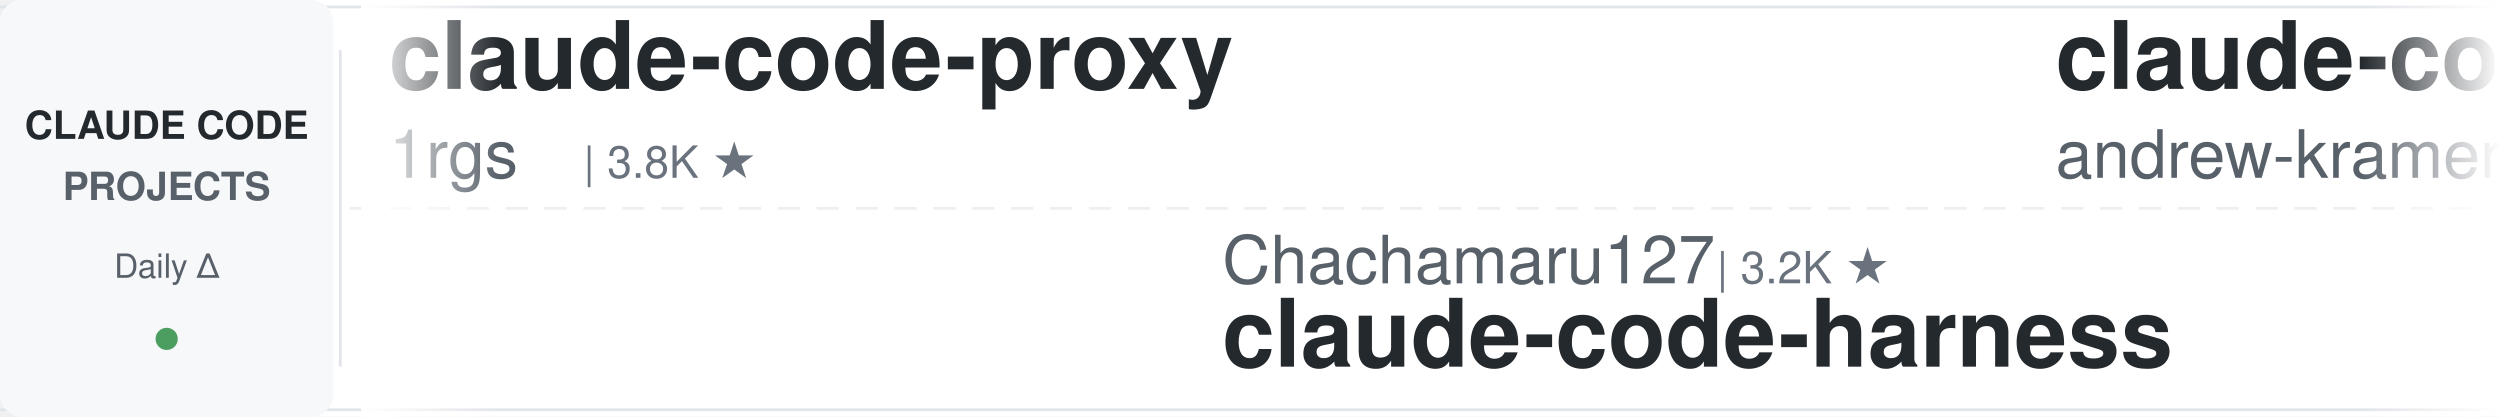
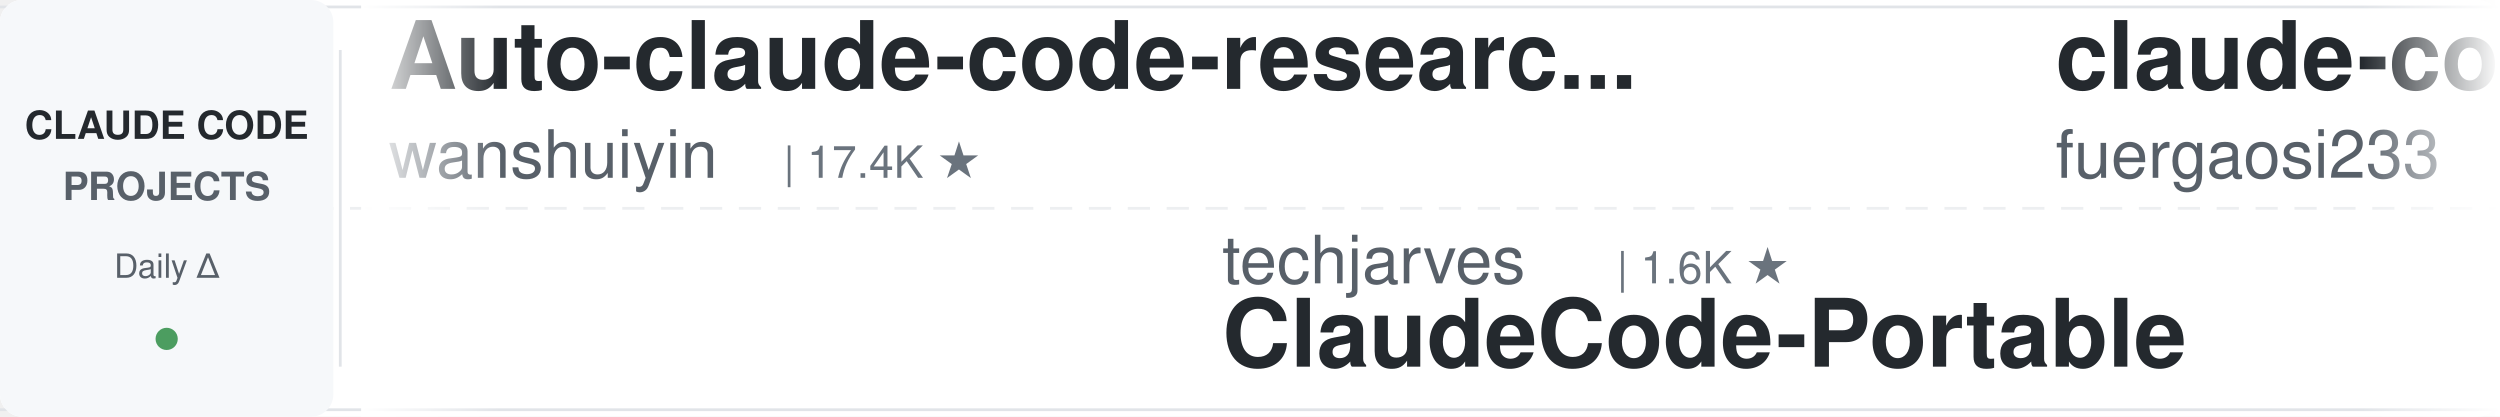
<svg xmlns="http://www.w3.org/2000/svg" width="900" height="150">
  <defs>
    <linearGradient id="leftFade" x1="0%" y1="0%" x2="100%" y2="0%">
      <stop offset="0%" style="stop-color:#ffffff;stop-opacity:1" />
      <stop offset="100%" style="stop-color:#ffffff;stop-opacity:0" />
    </linearGradient>
    <linearGradient id="rightFade" x1="0%" y1="0%" x2="100%" y2="0%">
      <stop offset="0%" style="stop-color:#ffffff;stop-opacity:0" />
      <stop offset="100%" style="stop-color:#ffffff;stop-opacity:1" />
    </linearGradient>
  </defs>
  <rect width="900" height="150" fill="#ffffff" rx="8" />
  <rect x="0" y="2" width="900" height="1" fill="#e1e4e8" />
  <rect x="0" y="147" width="900" height="1" fill="#e1e4e8" />
  <line x1="0" y1="75" x2="900" y2="75" stroke="#e1e4e8" stroke-width="1" stroke-dasharray="8 6" opacity="0.6" />
  <rect x="0" y="0" width="120" height="150" fill="#f6f8fa" rx="8" />
  <text x="60" y="50" font-family="-apple-system, BlinkMacSystemFont, 'Segoe UI', Helvetica, Arial, sans-serif" font-size="14" font-weight="600" fill="#24292e" text-anchor="middle">CLAUDE CODE</text>
  <text x="60" y="72" font-family="-apple-system, BlinkMacSystemFont, 'Segoe UI', Helvetica, Arial, sans-serif" font-size="14" font-weight="600" fill="#586069" text-anchor="middle">PROJECTS</text>
  <text x="60" y="100" font-family="-apple-system, BlinkMacSystemFont, 'Segoe UI', Helvetica, Arial, sans-serif" font-size="12" font-weight="500" fill="#586069" text-anchor="middle">Daily Δ</text>
  <circle cx="60" cy="122" r="4" fill="#22863a" opacity="0.8" />
  <rect x="122" y="18" width="1" height="114" fill="#e1e4e8" />
  <clipPath id="tickerClip">
    <rect x="130" y="0" width="770" height="150" />
  </clipPath>
  <g clip-path="url(#tickerClip)">
    <g id="tickerItems">
      <animateTransform attributeName="transform" attributeType="XML" type="translate" from="0 0" to="-3000 0" dur="54s" repeatCount="indefinite" />
      <g transform="translate(0, 0)">
-         <text x="140" y="32" font-family="-apple-system, BlinkMacSystemFont, 'Segoe UI', Helvetica, Arial, sans-serif" font-size="34" font-weight="600" fill="#24292e">claude-code-proxy</text>
-         <text x="140" y="64" font-family="-apple-system, BlinkMacSystemFont, 'Segoe UI', Helvetica, Arial, sans-serif" font-size="24" font-weight="400" fill="#586069">1rgs</text>
-         <text x="210" y="64" font-family="-apple-system, BlinkMacSystemFont, 'Segoe UI', Helvetica, Arial, sans-serif" font-size="16" font-weight="500" fill="#6a737d">| 3.8K ★</text>
+         <text x="140" y="32" font-family="-apple-system, BlinkMacSystemFont, 'Segoe UI', Helvetica, Arial, sans-serif" font-size="34" font-weight="600" fill="#24292e">Auto-claude-code-researc...</text>
+         <text x="140" y="64" font-family="-apple-system, BlinkMacSystemFont, 'Segoe UI', Helvetica, Arial, sans-serif" font-size="24" font-weight="400" fill="#586069">wanshuiyin</text>
+         <text x="282" y="64" font-family="-apple-system, BlinkMacSystemFont, 'Segoe UI', Helvetica, Arial, sans-serif" font-size="16" font-weight="500" fill="#6a737d">| 17.4K ★</text>
      </g>
      <g transform="translate(300, 0)">
-         <text x="140" y="102" font-family="-apple-system, BlinkMacSystemFont, 'Segoe UI', Helvetica, Arial, sans-serif" font-size="24" font-weight="400" fill="#586069">Chachamaru127</text>
-         <text x="318" y="102" font-family="-apple-system, BlinkMacSystemFont, 'Segoe UI', Helvetica, Arial, sans-serif" font-size="16" font-weight="500" fill="#6a737d">| 3.2K ★</text>
-         <text x="140" y="132" font-family="-apple-system, BlinkMacSystemFont, 'Segoe UI', Helvetica, Arial, sans-serif" font-size="34" font-weight="600" fill="#24292e">claude-code-harness</text>
+         <text x="140" y="102" font-family="-apple-system, BlinkMacSystemFont, 'Segoe UI', Helvetica, Arial, sans-serif" font-size="24" font-weight="400" fill="#586069">techjarves</text>
+         <text x="282" y="102" font-family="-apple-system, BlinkMacSystemFont, 'Segoe UI', Helvetica, Arial, sans-serif" font-size="16" font-weight="500" fill="#6a737d">| 1.6K ★</text>
+         <text x="140" y="132" font-family="-apple-system, BlinkMacSystemFont, 'Segoe UI', Helvetica, Arial, sans-serif" font-size="34" font-weight="600" fill="#24292e">ClaudeCode-Portable</text>
      </g>
      <g transform="translate(600, 0)">
-         <text x="140" y="32" font-family="-apple-system, BlinkMacSystemFont, 'Segoe UI', Helvetica, Arial, sans-serif" font-size="34" font-weight="600" fill="#24292e">claude-code-source-build</text>
-         <text x="140" y="64" font-family="-apple-system, BlinkMacSystemFont, 'Segoe UI', Helvetica, Arial, sans-serif" font-size="24" font-weight="400" fill="#586069">andrew-kramer-inno</text>
-         <text x="378" y="64" font-family="-apple-system, BlinkMacSystemFont, 'Segoe UI', Helvetica, Arial, sans-serif" font-size="16" font-weight="500" fill="#6a737d">| 593 ★</text>
+         <text x="140" y="32" font-family="-apple-system, BlinkMacSystemFont, 'Segoe UI', Helvetica, Arial, sans-serif" font-size="34" font-weight="600" fill="#24292e">claude-code-proxy</text>
+         <text x="140" y="64" font-family="-apple-system, BlinkMacSystemFont, 'Segoe UI', Helvetica, Arial, sans-serif" font-size="24" font-weight="400" fill="#586069">fuergaosi233</text>
+         <text x="306" y="64" font-family="-apple-system, BlinkMacSystemFont, 'Segoe UI', Helvetica, Arial, sans-serif" font-size="16" font-weight="500" fill="#6a737d">| 2.8K ★</text>
      </g>
      <g transform="translate(900, 0)">
-         <text x="140" y="102" font-family="-apple-system, BlinkMacSystemFont, 'Segoe UI', Helvetica, Arial, sans-serif" font-size="24" font-weight="400" fill="#586069">daymade</text>
-         <text x="246" y="102" font-family="-apple-system, BlinkMacSystemFont, 'Segoe UI', Helvetica, Arial, sans-serif" font-size="16" font-weight="500" fill="#6a737d">| 1.5K ★</text>
-         <text x="140" y="132" font-family="-apple-system, BlinkMacSystemFont, 'Segoe UI', Helvetica, Arial, sans-serif" font-size="34" font-weight="600" fill="#24292e">claude-code-skills</text>
+         <text x="140" y="102" font-family="-apple-system, BlinkMacSystemFont, 'Segoe UI', Helvetica, Arial, sans-serif" font-size="24" font-weight="400" fill="#586069">LING71671</text>
+         <text x="270" y="102" font-family="-apple-system, BlinkMacSystemFont, 'Segoe UI', Helvetica, Arial, sans-serif" font-size="16" font-weight="500" fill="#6a737d">| 965 ★</text>
+         <text x="140" y="132" font-family="-apple-system, BlinkMacSystemFont, 'Segoe UI', Helvetica, Arial, sans-serif" font-size="34" font-weight="600" fill="#24292e">Open-ClaudeCode</text>
      </g>
      <g transform="translate(1200, 0)">
-         <text x="140" y="32" font-family="-apple-system, BlinkMacSystemFont, 'Segoe UI', Helvetica, Arial, sans-serif" font-size="34" font-weight="600" fill="#24292e">claude-code-templates</text>
-         <text x="140" y="64" font-family="-apple-system, BlinkMacSystemFont, 'Segoe UI', Helvetica, Arial, sans-serif" font-size="24" font-weight="400" fill="#586069">davila7</text>
-         <text x="246" y="64" font-family="-apple-system, BlinkMacSystemFont, 'Segoe UI', Helvetica, Arial, sans-serif" font-size="16" font-weight="500" fill="#6a737d">| 32.6K ★</text>
+         <text x="140" y="32" font-family="-apple-system, BlinkMacSystemFont, 'Segoe UI', Helvetica, Arial, sans-serif" font-size="34" font-weight="600" fill="#24292e">my-claude-code-setup</text>
+         <text x="140" y="64" font-family="-apple-system, BlinkMacSystemFont, 'Segoe UI', Helvetica, Arial, sans-serif" font-size="24" font-weight="400" fill="#586069">centminmod</text>
+         <text x="282" y="64" font-family="-apple-system, BlinkMacSystemFont, 'Segoe UI', Helvetica, Arial, sans-serif" font-size="16" font-weight="500" fill="#6a737d">| 2.7K ★</text>
      </g>
      <g transform="translate(1500, 0)">
-         <text x="140" y="102" font-family="-apple-system, BlinkMacSystemFont, 'Segoe UI', Helvetica, Arial, sans-serif" font-size="24" font-weight="400" fill="#586069">multica-ai</text>
-         <text x="282" y="102" font-family="-apple-system, BlinkMacSystemFont, 'Segoe UI', Helvetica, Arial, sans-serif" font-size="16" font-weight="500" fill="#6a737d">| 219.4K ★</text>
-         <text x="140" y="132" font-family="-apple-system, BlinkMacSystemFont, 'Segoe UI', Helvetica, Arial, sans-serif" font-size="34" font-weight="600" fill="#24292e">andrej-karpathy-skills</text>
+         <text x="140" y="102" font-family="-apple-system, BlinkMacSystemFont, 'Segoe UI', Helvetica, Arial, sans-serif" font-size="24" font-weight="400" fill="#586069">oboard</text>
+         <text x="234" y="102" font-family="-apple-system, BlinkMacSystemFont, 'Segoe UI', Helvetica, Arial, sans-serif" font-size="16" font-weight="500" fill="#6a737d">| 3.3K ★</text>
+         <text x="140" y="132" font-family="-apple-system, BlinkMacSystemFont, 'Segoe UI', Helvetica, Arial, sans-serif" font-size="34" font-weight="600" fill="#24292e">claude-code-rev</text>
      </g>
      <g transform="translate(1800, 0)">
-         <text x="140" y="32" font-family="-apple-system, BlinkMacSystemFont, 'Segoe UI', Helvetica, Arial, sans-serif" font-size="34" font-weight="600" fill="#24292e">awesome-claude-code-suba...</text>
-         <text x="140" y="64" font-family="-apple-system, BlinkMacSystemFont, 'Segoe UI', Helvetica, Arial, sans-serif" font-size="24" font-weight="400" fill="#586069">VoltAgent</text>
-         <text x="270" y="64" font-family="-apple-system, BlinkMacSystemFont, 'Segoe UI', Helvetica, Arial, sans-serif" font-size="16" font-weight="500" fill="#6a737d">| 25.7K ★</text>
+         <text x="140" y="32" font-family="-apple-system, BlinkMacSystemFont, 'Segoe UI', Helvetica, Arial, sans-serif" font-size="34" font-weight="600" fill="#24292e">Claude-Code-Game-Studios</text>
+         <text x="140" y="64" font-family="-apple-system, BlinkMacSystemFont, 'Segoe UI', Helvetica, Arial, sans-serif" font-size="24" font-weight="400" fill="#586069">Donchitos</text>
+         <text x="270" y="64" font-family="-apple-system, BlinkMacSystemFont, 'Segoe UI', Helvetica, Arial, sans-serif" font-size="16" font-weight="500" fill="#6a737d">| 26.3K ★</text>
      </g>
      <g transform="translate(2100, 0)">
-         <text x="140" y="102" font-family="-apple-system, BlinkMacSystemFont, 'Segoe UI', Helvetica, Arial, sans-serif" font-size="24" font-weight="400" fill="#586069">centminmod</text>
-         <text x="282" y="102" font-family="-apple-system, BlinkMacSystemFont, 'Segoe UI', Helvetica, Arial, sans-serif" font-size="16" font-weight="500" fill="#6a737d">| 2.7K ★</text>
-         <text x="140" y="132" font-family="-apple-system, BlinkMacSystemFont, 'Segoe UI', Helvetica, Arial, sans-serif" font-size="34" font-weight="600" fill="#24292e">my-claude-code-setup</text>
+         <text x="140" y="102" font-family="-apple-system, BlinkMacSystemFont, 'Segoe UI', Helvetica, Arial, sans-serif" font-size="24" font-weight="400" fill="#586069">krusemediallc</text>
+         <text x="318" y="102" font-family="-apple-system, BlinkMacSystemFont, 'Segoe UI', Helvetica, Arial, sans-serif" font-size="16" font-weight="500" fill="#6a737d">| 1.6K ★</text>
+         <text x="140" y="132" font-family="-apple-system, BlinkMacSystemFont, 'Segoe UI', Helvetica, Arial, sans-serif" font-size="34" font-weight="600" fill="#24292e">arcads-claude-code</text>
      </g>
      <g transform="translate(2400, 0)">
-         <text x="140" y="32" font-family="-apple-system, BlinkMacSystemFont, 'Segoe UI', Helvetica, Arial, sans-serif" font-size="34" font-weight="600" fill="#24292e">Open-ClaudeCode</text>
-         <text x="140" y="64" font-family="-apple-system, BlinkMacSystemFont, 'Segoe UI', Helvetica, Arial, sans-serif" font-size="24" font-weight="400" fill="#586069">LING71671</text>
-         <text x="270" y="64" font-family="-apple-system, BlinkMacSystemFont, 'Segoe UI', Helvetica, Arial, sans-serif" font-size="16" font-weight="500" fill="#6a737d">| 965 ★</text>
+         <text x="140" y="32" font-family="-apple-system, BlinkMacSystemFont, 'Segoe UI', Helvetica, Arial, sans-serif" font-size="34" font-weight="600" fill="#24292e">everything-claude-code</text>
+         <text x="140" y="64" font-family="-apple-system, BlinkMacSystemFont, 'Segoe UI', Helvetica, Arial, sans-serif" font-size="24" font-weight="400" fill="#586069">WorldFlowAI</text>
+         <text x="294" y="64" font-family="-apple-system, BlinkMacSystemFont, 'Segoe UI', Helvetica, Arial, sans-serif" font-size="16" font-weight="500" fill="#6a737d">| 4.6K ★</text>
      </g>
      <g transform="translate(2700, 0)">
-         <text x="140" y="102" font-family="-apple-system, BlinkMacSystemFont, 'Segoe UI', Helvetica, Arial, sans-serif" font-size="24" font-weight="400" fill="#586069">anthropics</text>
-         <text x="282" y="102" font-family="-apple-system, BlinkMacSystemFont, 'Segoe UI', Helvetica, Arial, sans-serif" font-size="16" font-weight="500" fill="#6a737d">| 9.5K ★</text>
-         <text x="140" y="132" font-family="-apple-system, BlinkMacSystemFont, 'Segoe UI', Helvetica, Arial, sans-serif" font-size="34" font-weight="600" fill="#24292e">claude-code-action</text>
+         <text x="140" y="102" font-family="-apple-system, BlinkMacSystemFont, 'Segoe UI', Helvetica, Arial, sans-serif" font-size="24" font-weight="400" fill="#586069">overwirehq</text>
+         <text x="282" y="102" font-family="-apple-system, BlinkMacSystemFont, 'Segoe UI', Helvetica, Arial, sans-serif" font-size="16" font-weight="500" fill="#6a737d">| 2.8K ★</text>
+         <text x="140" y="132" font-family="-apple-system, BlinkMacSystemFont, 'Segoe UI', Helvetica, Arial, sans-serif" font-size="34" font-weight="600" fill="#24292e">claude-code-telegram</text>
      </g>
      <g transform="translate(3000, 0)">
-         <text x="140" y="32" font-family="-apple-system, BlinkMacSystemFont, 'Segoe UI', Helvetica, Arial, sans-serif" font-size="34" font-weight="600" fill="#24292e">claude-code-proxy</text>
-         <text x="140" y="64" font-family="-apple-system, BlinkMacSystemFont, 'Segoe UI', Helvetica, Arial, sans-serif" font-size="24" font-weight="400" fill="#586069">1rgs</text>
-         <text x="210" y="64" font-family="-apple-system, BlinkMacSystemFont, 'Segoe UI', Helvetica, Arial, sans-serif" font-size="16" font-weight="500" fill="#6a737d">| 3.8K ★</text>
+         <text x="140" y="32" font-family="-apple-system, BlinkMacSystemFont, 'Segoe UI', Helvetica, Arial, sans-serif" font-size="34" font-weight="600" fill="#24292e">Auto-claude-code-researc...</text>
+         <text x="140" y="64" font-family="-apple-system, BlinkMacSystemFont, 'Segoe UI', Helvetica, Arial, sans-serif" font-size="24" font-weight="400" fill="#586069">wanshuiyin</text>
+         <text x="282" y="64" font-family="-apple-system, BlinkMacSystemFont, 'Segoe UI', Helvetica, Arial, sans-serif" font-size="16" font-weight="500" fill="#6a737d">| 17.4K ★</text>
      </g>
      <g transform="translate(3300, 0)">
-         <text x="140" y="102" font-family="-apple-system, BlinkMacSystemFont, 'Segoe UI', Helvetica, Arial, sans-serif" font-size="24" font-weight="400" fill="#586069">Chachamaru127</text>
-         <text x="318" y="102" font-family="-apple-system, BlinkMacSystemFont, 'Segoe UI', Helvetica, Arial, sans-serif" font-size="16" font-weight="500" fill="#6a737d">| 3.2K ★</text>
-         <text x="140" y="132" font-family="-apple-system, BlinkMacSystemFont, 'Segoe UI', Helvetica, Arial, sans-serif" font-size="34" font-weight="600" fill="#24292e">claude-code-harness</text>
+         <text x="140" y="102" font-family="-apple-system, BlinkMacSystemFont, 'Segoe UI', Helvetica, Arial, sans-serif" font-size="24" font-weight="400" fill="#586069">techjarves</text>
+         <text x="282" y="102" font-family="-apple-system, BlinkMacSystemFont, 'Segoe UI', Helvetica, Arial, sans-serif" font-size="16" font-weight="500" fill="#6a737d">| 1.6K ★</text>
+         <text x="140" y="132" font-family="-apple-system, BlinkMacSystemFont, 'Segoe UI', Helvetica, Arial, sans-serif" font-size="34" font-weight="600" fill="#24292e">ClaudeCode-Portable</text>
      </g>
      <g transform="translate(3600, 0)">
-         <text x="140" y="32" font-family="-apple-system, BlinkMacSystemFont, 'Segoe UI', Helvetica, Arial, sans-serif" font-size="34" font-weight="600" fill="#24292e">claude-code-source-build</text>
-         <text x="140" y="64" font-family="-apple-system, BlinkMacSystemFont, 'Segoe UI', Helvetica, Arial, sans-serif" font-size="24" font-weight="400" fill="#586069">andrew-kramer-inno</text>
-         <text x="378" y="64" font-family="-apple-system, BlinkMacSystemFont, 'Segoe UI', Helvetica, Arial, sans-serif" font-size="16" font-weight="500" fill="#6a737d">| 593 ★</text>
+         <text x="140" y="32" font-family="-apple-system, BlinkMacSystemFont, 'Segoe UI', Helvetica, Arial, sans-serif" font-size="34" font-weight="600" fill="#24292e">claude-code-proxy</text>
+         <text x="140" y="64" font-family="-apple-system, BlinkMacSystemFont, 'Segoe UI', Helvetica, Arial, sans-serif" font-size="24" font-weight="400" fill="#586069">fuergaosi233</text>
+         <text x="306" y="64" font-family="-apple-system, BlinkMacSystemFont, 'Segoe UI', Helvetica, Arial, sans-serif" font-size="16" font-weight="500" fill="#6a737d">| 2.8K ★</text>
      </g>
      <g transform="translate(3900, 0)">
-         <text x="140" y="102" font-family="-apple-system, BlinkMacSystemFont, 'Segoe UI', Helvetica, Arial, sans-serif" font-size="24" font-weight="400" fill="#586069">daymade</text>
-         <text x="246" y="102" font-family="-apple-system, BlinkMacSystemFont, 'Segoe UI', Helvetica, Arial, sans-serif" font-size="16" font-weight="500" fill="#6a737d">| 1.5K ★</text>
-         <text x="140" y="132" font-family="-apple-system, BlinkMacSystemFont, 'Segoe UI', Helvetica, Arial, sans-serif" font-size="34" font-weight="600" fill="#24292e">claude-code-skills</text>
+         <text x="140" y="102" font-family="-apple-system, BlinkMacSystemFont, 'Segoe UI', Helvetica, Arial, sans-serif" font-size="24" font-weight="400" fill="#586069">LING71671</text>
+         <text x="270" y="102" font-family="-apple-system, BlinkMacSystemFont, 'Segoe UI', Helvetica, Arial, sans-serif" font-size="16" font-weight="500" fill="#6a737d">| 965 ★</text>
+         <text x="140" y="132" font-family="-apple-system, BlinkMacSystemFont, 'Segoe UI', Helvetica, Arial, sans-serif" font-size="34" font-weight="600" fill="#24292e">Open-ClaudeCode</text>
      </g>
    </g>
  </g>
  <rect x="130" y="0" width="50" height="150" fill="url(#leftFade)" />
  <rect x="850" y="0" width="50" height="150" fill="url(#rightFade)" />
</svg>
